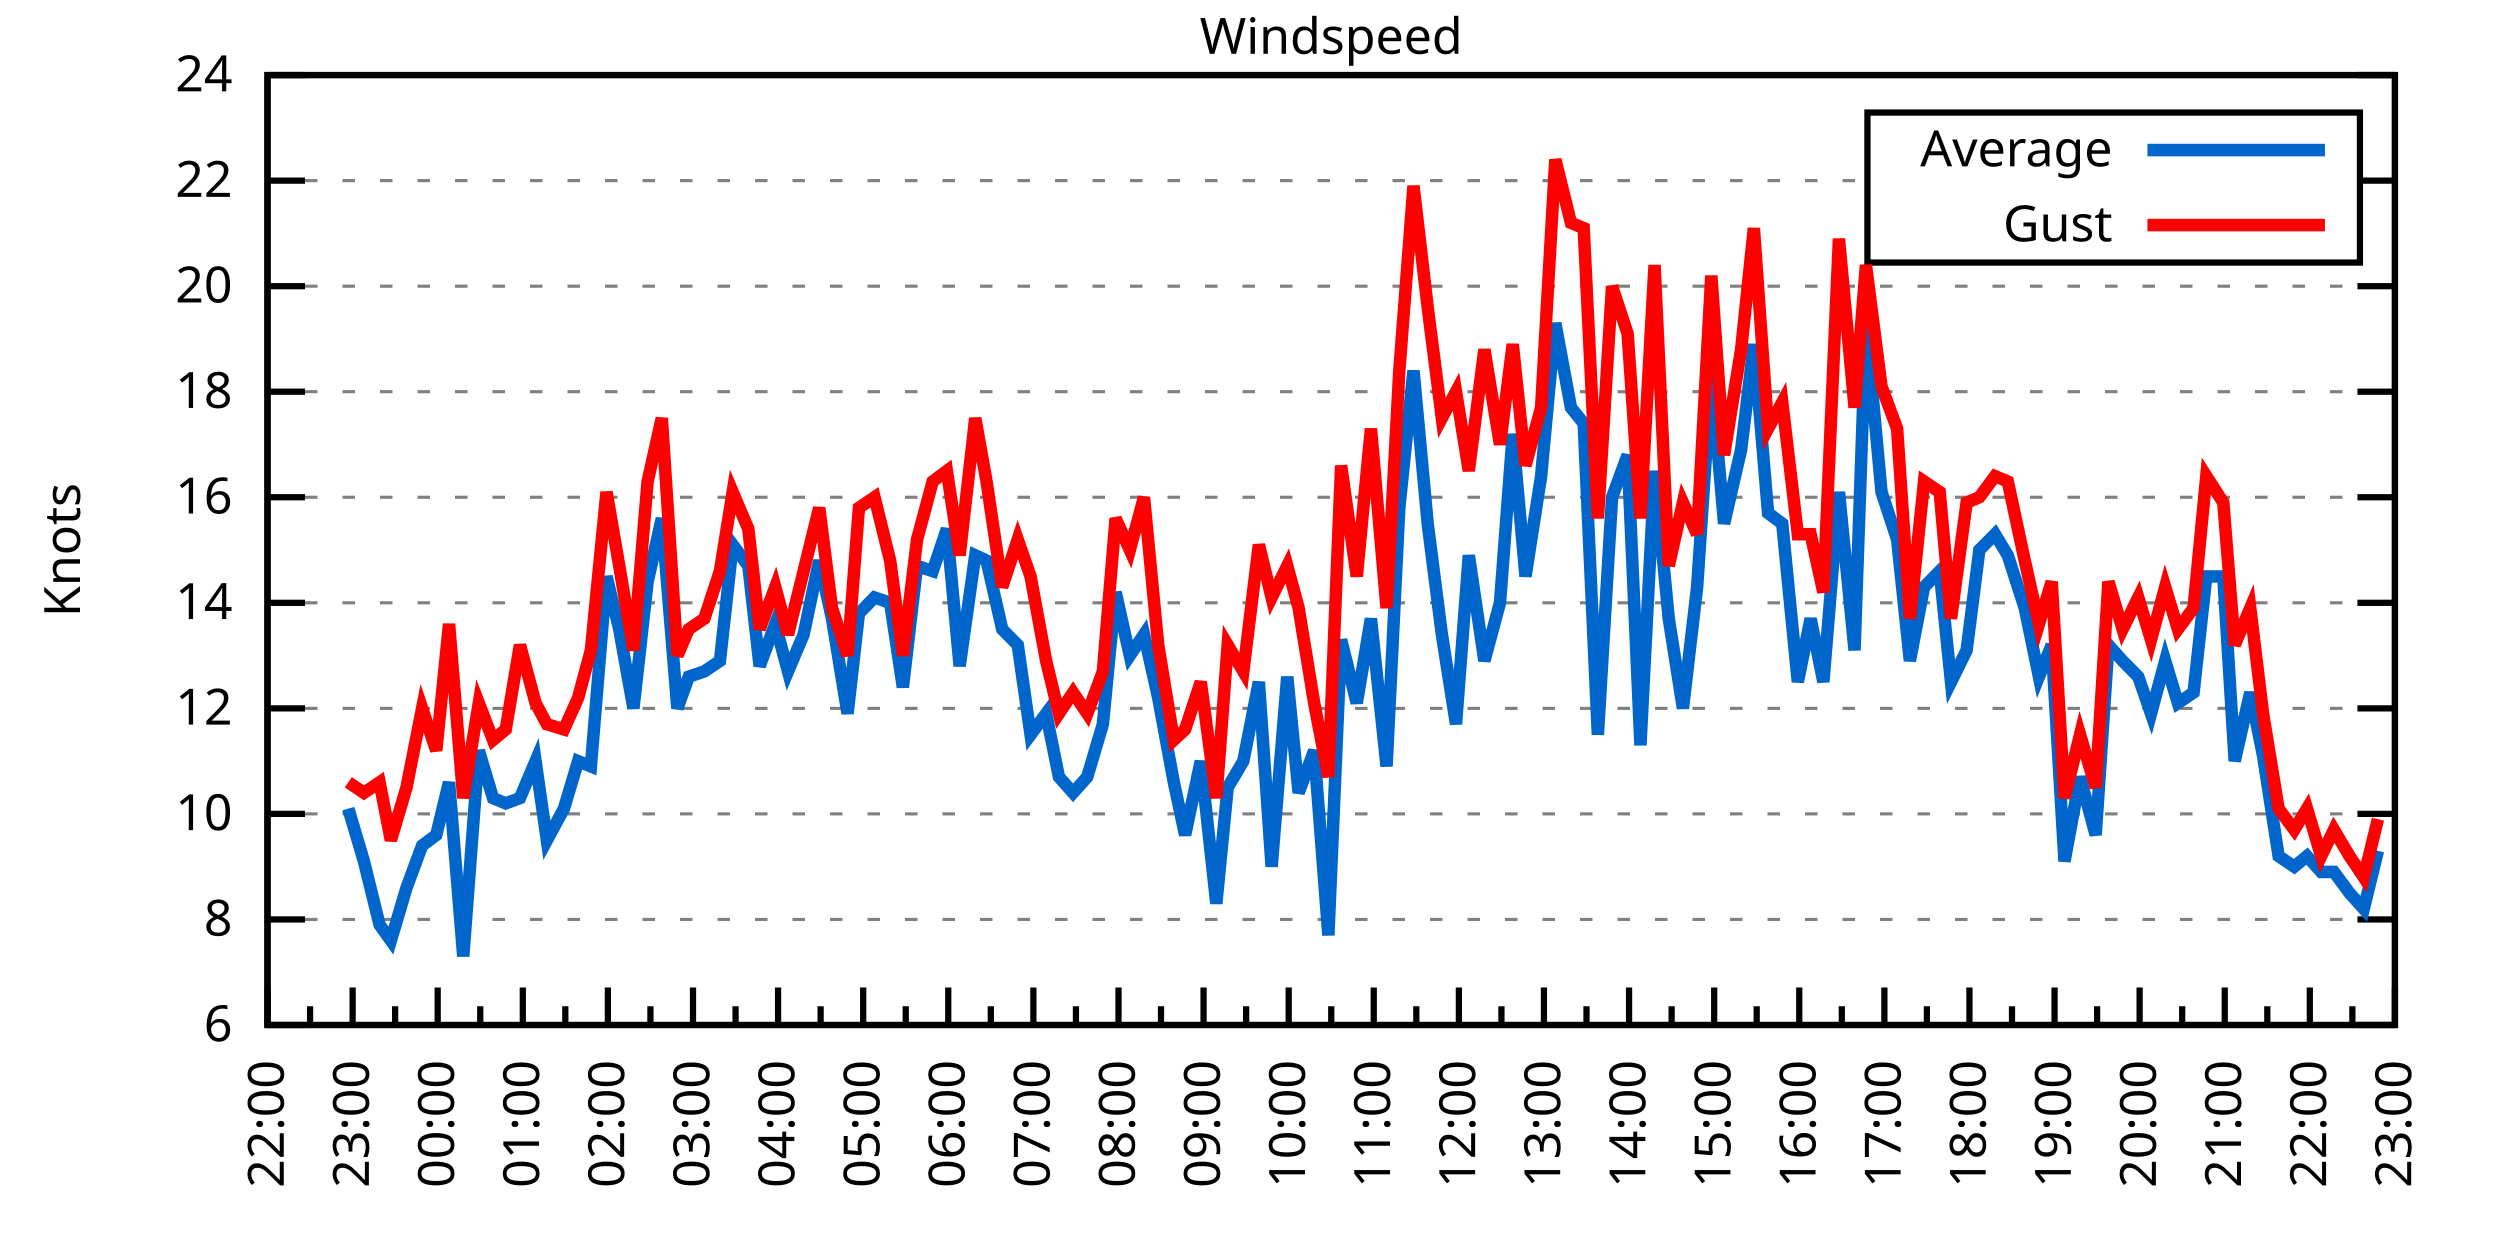
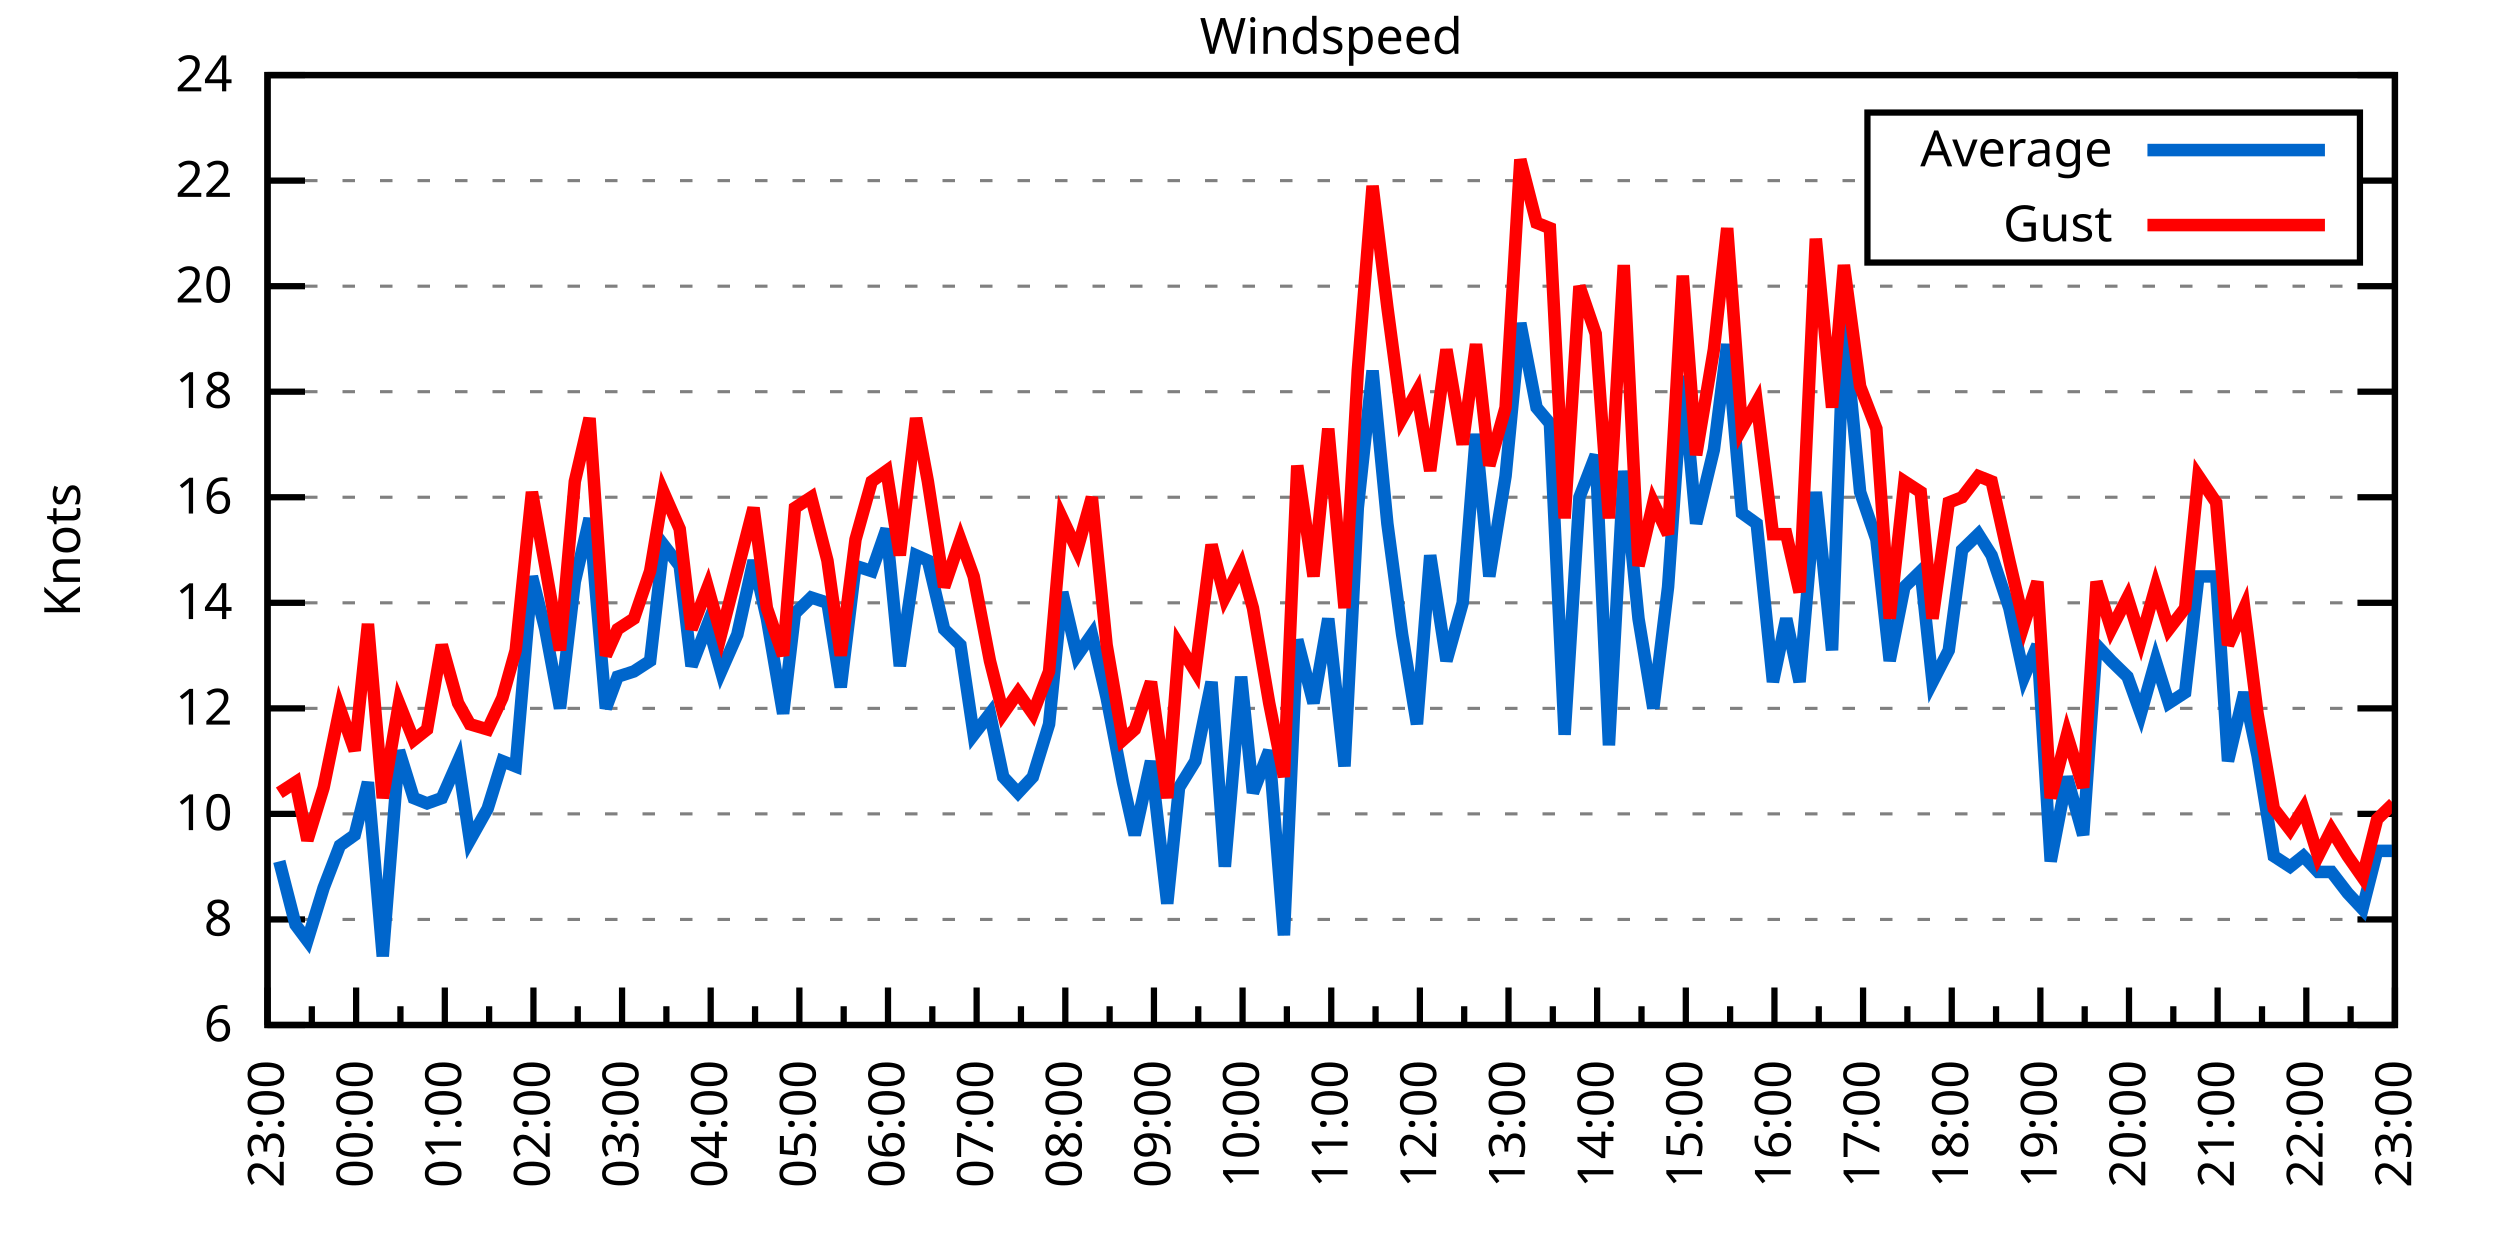
<svg xmlns="http://www.w3.org/2000/svg" xmlns:xlink="http://www.w3.org/1999/xlink" width="400" height="200" viewBox="0 0 400 200">
  <g id="gnuplot_canvas">
    <rect x="0" y="0" width="400" height="200" fill="none" />
    <defs>
      <circle id="gpDot" r="0.5" stroke-width="0.5" stroke="currentColor" />
      <path id="gpPt0" stroke-width="0.333" stroke="currentColor" d="M-1,0 h2 M0,-1 v2" />
      <path id="gpPt1" stroke-width="0.333" stroke="currentColor" d="M-1,-1 L1,1 M1,-1 L-1,1" />
      <path id="gpPt2" stroke-width="0.333" stroke="currentColor" d="M-1,0 L1,0 M0,-1 L0,1 M-1,-1 L1,1 M-1,1 L1,-1" />
      <rect id="gpPt3" stroke-width="0.333" stroke="currentColor" x="-1" y="-1" width="2" height="2" />
      <rect id="gpPt4" stroke-width="0.333" stroke="currentColor" fill="currentColor" x="-1" y="-1" width="2" height="2" />
      <circle id="gpPt5" stroke-width="0.333" stroke="currentColor" cx="0" cy="0" r="1" />
      <use xlink:href="#gpPt5" id="gpPt6" fill="currentColor" stroke="none" />
      <path id="gpPt7" stroke-width="0.333" stroke="currentColor" d="M0,-1.33 L-1.33,0.67 L1.33,0.67 z" />
      <use xlink:href="#gpPt7" id="gpPt8" fill="currentColor" stroke="none" />
      <use xlink:href="#gpPt7" id="gpPt9" stroke="currentColor" transform="rotate(180)" />
      <use xlink:href="#gpPt9" id="gpPt10" fill="currentColor" stroke="none" />
      <use xlink:href="#gpPt3" id="gpPt11" stroke="currentColor" transform="rotate(45)" />
      <use xlink:href="#gpPt11" id="gpPt12" fill="currentColor" stroke="none" />
      <path id="gpPt13" stroke-width="0.333" stroke="currentColor" d="M0,1.330 L1.265,0.411 L0.782,-1.067 L-0.782,-1.076 L-1.265,0.411 z" />
      <use xlink:href="#gpPt13" id="gpPt14" fill="currentColor" stroke="none" />
      <filter id="textbox" filterUnits="objectBoundingBox" x="0" y="0" height="1" width="1">
        <feFlood flood-color="white" flood-opacity="1" result="bgnd" />
        <feComposite in="SourceGraphic" in2="bgnd" operator="atop" />
      </filter>
      <filter id="greybox" filterUnits="objectBoundingBox" x="0" y="0" height="1" width="1">
        <feFlood flood-color="lightgrey" flood-opacity="1" result="grey" />
        <feComposite in="SourceGraphic" in2="grey" operator="atop" />
      </filter>
    </defs>
    <g fill="none" color="white" stroke="currentColor" stroke-width="1.00" stroke-linecap="butt" stroke-linejoin="miter">
</g>
    <g fill="none" color="black" stroke="currentColor" stroke-width="1.00" stroke-linecap="butt" stroke-linejoin="miter">
      <g stroke="none" shape-rendering="crispEdges">
        <polygon fill="rgb(255, 255, 255)" points="42.80,164.00 383.18,164.00 383.18,12.02 42.80,12.02 " />
      </g>
    </g>
    <g fill="none" color="black" stroke="currentColor" stroke-width="1.00" stroke-linecap="butt" stroke-linejoin="miter">
</g>
    <g fill="none" color="black" stroke="black" stroke-width="0.50" stroke-linecap="butt" stroke-linejoin="miter">
</g>
    <g fill="none" color="gray" stroke="currentColor" stroke-width="0.50" stroke-linecap="butt" stroke-linejoin="miter">
      <path stroke="gray" stroke-dasharray="2,4" class="gridline" d="M42.80,164.00 L383.19,164.00  " />
    </g>
    <g fill="none" color="gray" stroke="gray" stroke-width="1.00" stroke-linecap="butt" stroke-linejoin="miter">
</g>
    <g fill="none" color="black" stroke="currentColor" stroke-width="1.00" stroke-linecap="butt" stroke-linejoin="miter">
      <path stroke="black" d="M42.80,164.00 L48.80,164.00 M383.19,164.00 L377.19,164.00  " />
      <g transform="translate(37.20,166.60)" stroke="none" fill="black" font-family="Sans" font-size="8.00" text-anchor="end">
        <text>
          <tspan font-family="Sans"> 6</tspan>
        </text>
      </g>
    </g>
    <g fill="none" color="black" stroke="currentColor" stroke-width="1.00" stroke-linecap="butt" stroke-linejoin="miter">
</g>
    <g fill="none" color="black" stroke="black" stroke-width="0.50" stroke-linecap="butt" stroke-linejoin="miter">
</g>
    <g fill="none" color="gray" stroke="currentColor" stroke-width="0.50" stroke-linecap="butt" stroke-linejoin="miter">
      <path stroke="gray" stroke-dasharray="2,4" class="gridline" d="M42.80,147.11 L383.19,147.11  " />
    </g>
    <g fill="none" color="gray" stroke="gray" stroke-width="1.00" stroke-linecap="butt" stroke-linejoin="miter">
</g>
    <g fill="none" color="black" stroke="currentColor" stroke-width="1.00" stroke-linecap="butt" stroke-linejoin="miter">
      <path stroke="black" d="M42.80,147.11 L48.80,147.11 M383.19,147.11 L377.19,147.11  " />
      <g transform="translate(37.20,149.71)" stroke="none" fill="black" font-family="Sans" font-size="8.00" text-anchor="end">
        <text>
          <tspan font-family="Sans"> 8</tspan>
        </text>
      </g>
    </g>
    <g fill="none" color="black" stroke="currentColor" stroke-width="1.00" stroke-linecap="butt" stroke-linejoin="miter">
</g>
    <g fill="none" color="black" stroke="black" stroke-width="0.50" stroke-linecap="butt" stroke-linejoin="miter">
</g>
    <g fill="none" color="gray" stroke="currentColor" stroke-width="0.50" stroke-linecap="butt" stroke-linejoin="miter">
      <path stroke="gray" stroke-dasharray="2,4" class="gridline" d="M42.80,130.22 L383.19,130.22  " />
    </g>
    <g fill="none" color="gray" stroke="gray" stroke-width="1.00" stroke-linecap="butt" stroke-linejoin="miter">
</g>
    <g fill="none" color="black" stroke="currentColor" stroke-width="1.00" stroke-linecap="butt" stroke-linejoin="miter">
      <path stroke="black" d="M42.80,130.22 L48.80,130.22 M383.19,130.22 L377.19,130.22  " />
      <g transform="translate(37.20,132.82)" stroke="none" fill="black" font-family="Sans" font-size="8.00" text-anchor="end">
        <text>
          <tspan font-family="Sans"> 10</tspan>
        </text>
      </g>
    </g>
    <g fill="none" color="black" stroke="currentColor" stroke-width="1.00" stroke-linecap="butt" stroke-linejoin="miter">
</g>
    <g fill="none" color="black" stroke="black" stroke-width="0.50" stroke-linecap="butt" stroke-linejoin="miter">
</g>
    <g fill="none" color="gray" stroke="currentColor" stroke-width="0.50" stroke-linecap="butt" stroke-linejoin="miter">
      <path stroke="gray" stroke-dasharray="2,4" class="gridline" d="M42.80,113.34 L383.19,113.34  " />
    </g>
    <g fill="none" color="gray" stroke="gray" stroke-width="1.00" stroke-linecap="butt" stroke-linejoin="miter">
</g>
    <g fill="none" color="black" stroke="currentColor" stroke-width="1.00" stroke-linecap="butt" stroke-linejoin="miter">
      <path stroke="black" d="M42.80,113.34 L48.80,113.34 M383.19,113.34 L377.19,113.34  " />
      <g transform="translate(37.20,115.94)" stroke="none" fill="black" font-family="Sans" font-size="8.00" text-anchor="end">
        <text>
          <tspan font-family="Sans"> 12</tspan>
        </text>
      </g>
    </g>
    <g fill="none" color="black" stroke="currentColor" stroke-width="1.00" stroke-linecap="butt" stroke-linejoin="miter">
</g>
    <g fill="none" color="black" stroke="black" stroke-width="0.50" stroke-linecap="butt" stroke-linejoin="miter">
</g>
    <g fill="none" color="gray" stroke="currentColor" stroke-width="0.50" stroke-linecap="butt" stroke-linejoin="miter">
      <path stroke="gray" stroke-dasharray="2,4" class="gridline" d="M42.80,96.45 L383.19,96.45  " />
    </g>
    <g fill="none" color="gray" stroke="gray" stroke-width="1.00" stroke-linecap="butt" stroke-linejoin="miter">
</g>
    <g fill="none" color="black" stroke="currentColor" stroke-width="1.00" stroke-linecap="butt" stroke-linejoin="miter">
      <path stroke="black" d="M42.80,96.45 L48.80,96.45 M383.19,96.45 L377.19,96.45  " />
      <g transform="translate(37.20,99.05)" stroke="none" fill="black" font-family="Sans" font-size="8.00" text-anchor="end">
        <text>
          <tspan font-family="Sans"> 14</tspan>
        </text>
      </g>
    </g>
    <g fill="none" color="black" stroke="currentColor" stroke-width="1.00" stroke-linecap="butt" stroke-linejoin="miter">
</g>
    <g fill="none" color="black" stroke="black" stroke-width="0.50" stroke-linecap="butt" stroke-linejoin="miter">
</g>
    <g fill="none" color="gray" stroke="currentColor" stroke-width="0.50" stroke-linecap="butt" stroke-linejoin="miter">
      <path stroke="gray" stroke-dasharray="2,4" class="gridline" d="M42.80,79.56 L383.19,79.56  " />
    </g>
    <g fill="none" color="gray" stroke="gray" stroke-width="1.00" stroke-linecap="butt" stroke-linejoin="miter">
</g>
    <g fill="none" color="black" stroke="currentColor" stroke-width="1.00" stroke-linecap="butt" stroke-linejoin="miter">
      <path stroke="black" d="M42.80,79.56 L48.80,79.56 M383.19,79.56 L377.19,79.56  " />
      <g transform="translate(37.20,82.16)" stroke="none" fill="black" font-family="Sans" font-size="8.00" text-anchor="end">
        <text>
          <tspan font-family="Sans"> 16</tspan>
        </text>
      </g>
    </g>
    <g fill="none" color="black" stroke="currentColor" stroke-width="1.00" stroke-linecap="butt" stroke-linejoin="miter">
</g>
    <g fill="none" color="black" stroke="black" stroke-width="0.50" stroke-linecap="butt" stroke-linejoin="miter">
</g>
    <g fill="none" color="gray" stroke="currentColor" stroke-width="0.50" stroke-linecap="butt" stroke-linejoin="miter">
      <path stroke="gray" stroke-dasharray="2,4" class="gridline" d="M42.80,62.67 L383.19,62.67  " />
    </g>
    <g fill="none" color="gray" stroke="gray" stroke-width="1.00" stroke-linecap="butt" stroke-linejoin="miter">
</g>
    <g fill="none" color="black" stroke="currentColor" stroke-width="1.00" stroke-linecap="butt" stroke-linejoin="miter">
      <path stroke="black" d="M42.80,62.67 L48.80,62.67 M383.19,62.67 L377.19,62.67  " />
      <g transform="translate(37.20,65.27)" stroke="none" fill="black" font-family="Sans" font-size="8.00" text-anchor="end">
        <text>
          <tspan font-family="Sans"> 18</tspan>
        </text>
      </g>
    </g>
    <g fill="none" color="black" stroke="currentColor" stroke-width="1.00" stroke-linecap="butt" stroke-linejoin="miter">
</g>
    <g fill="none" color="black" stroke="black" stroke-width="0.50" stroke-linecap="butt" stroke-linejoin="miter">
</g>
    <g fill="none" color="gray" stroke="currentColor" stroke-width="0.50" stroke-linecap="butt" stroke-linejoin="miter">
      <path stroke="gray" stroke-dasharray="2,4" class="gridline" d="M42.80,45.79 L383.19,45.79  " />
    </g>
    <g fill="none" color="gray" stroke="gray" stroke-width="1.00" stroke-linecap="butt" stroke-linejoin="miter">
</g>
    <g fill="none" color="black" stroke="currentColor" stroke-width="1.00" stroke-linecap="butt" stroke-linejoin="miter">
      <path stroke="black" d="M42.80,45.79 L48.80,45.79 M383.19,45.79 L377.19,45.79  " />
      <g transform="translate(37.20,48.39)" stroke="none" fill="black" font-family="Sans" font-size="8.00" text-anchor="end">
        <text>
          <tspan font-family="Sans"> 20</tspan>
        </text>
      </g>
    </g>
    <g fill="none" color="black" stroke="currentColor" stroke-width="1.00" stroke-linecap="butt" stroke-linejoin="miter">
</g>
    <g fill="none" color="black" stroke="black" stroke-width="0.50" stroke-linecap="butt" stroke-linejoin="miter">
</g>
    <g fill="none" color="gray" stroke="currentColor" stroke-width="0.50" stroke-linecap="butt" stroke-linejoin="miter">
      <path stroke="gray" stroke-dasharray="2,4" class="gridline" d="M42.80,28.90 L298.79,28.90 M377.59,28.90 L383.19,28.90  " />
    </g>
    <g fill="none" color="gray" stroke="gray" stroke-width="1.00" stroke-linecap="butt" stroke-linejoin="miter">
</g>
    <g fill="none" color="black" stroke="currentColor" stroke-width="1.00" stroke-linecap="butt" stroke-linejoin="miter">
      <path stroke="black" d="M42.80,28.90 L48.80,28.90 M383.19,28.90 L377.19,28.90  " />
      <g transform="translate(37.20,31.50)" stroke="none" fill="black" font-family="Sans" font-size="8.00" text-anchor="end">
        <text>
          <tspan font-family="Sans"> 22</tspan>
        </text>
      </g>
    </g>
    <g fill="none" color="black" stroke="currentColor" stroke-width="1.00" stroke-linecap="butt" stroke-linejoin="miter">
</g>
    <g fill="none" color="black" stroke="black" stroke-width="0.50" stroke-linecap="butt" stroke-linejoin="miter">
</g>
    <g fill="none" color="gray" stroke="currentColor" stroke-width="0.50" stroke-linecap="butt" stroke-linejoin="miter">
      <path stroke="gray" stroke-dasharray="2,4" class="gridline" d="M42.80,12.01 L383.19,12.01  " />
    </g>
    <g fill="none" color="gray" stroke="gray" stroke-width="1.00" stroke-linecap="butt" stroke-linejoin="miter">
</g>
    <g fill="none" color="black" stroke="currentColor" stroke-width="1.00" stroke-linecap="butt" stroke-linejoin="miter">
      <path stroke="black" d="M42.80,12.01 L48.80,12.01 M383.19,12.01 L377.19,12.01  " />
      <g transform="translate(37.20,14.61)" stroke="none" fill="black" font-family="Sans" font-size="8.00" text-anchor="end">
        <text>
          <tspan font-family="Sans"> 24</tspan>
        </text>
      </g>
    </g>
    <g fill="none" color="black" stroke="currentColor" stroke-width="1.00" stroke-linecap="butt" stroke-linejoin="miter">
      <path stroke="black" d="M42.80,164.00 L42.80,158.00  " />
      <g transform="translate(45.40,169.60) rotate(270)" stroke="none" fill="black" font-family="Sans" font-size="8.00" text-anchor="end">
        <text>
+           <tspan font-family="Sans">23:00</tspan>
+         </text>
+       </g>
+     </g>
+     <g fill="none" color="black" stroke="currentColor" stroke-width="1.00" stroke-linecap="butt" stroke-linejoin="miter">
+       <path stroke="black" d="M49.89,164.00 L49.89,161.00 M56.98,164.00 L56.98,158.00  " />
+       <g transform="translate(59.58,169.60) rotate(270)" stroke="none" fill="black" font-family="Sans" font-size="8.00" text-anchor="end">
+         <text>
+           <tspan font-family="Sans">00:00</tspan>
+         </text>
+       </g>
+     </g>
+     <g fill="none" color="black" stroke="currentColor" stroke-width="1.00" stroke-linecap="butt" stroke-linejoin="miter">
+       <path stroke="black" d="M64.07,164.00 L64.07,161.00 M71.17,164.00 L71.17,158.00  " />
+       <g transform="translate(73.77,169.60) rotate(270)" stroke="none" fill="black" font-family="Sans" font-size="8.00" text-anchor="end">
+         <text>
+           <tspan font-family="Sans">01:00</tspan>
+         </text>
+       </g>
+     </g>
+     <g fill="none" color="black" stroke="currentColor" stroke-width="1.00" stroke-linecap="butt" stroke-linejoin="miter">
+       <path stroke="black" d="M78.26,164.00 L78.26,161.00 M85.35,164.00 L85.35,158.00  " />
+       <g transform="translate(87.95,169.60) rotate(270)" stroke="none" fill="black" font-family="Sans" font-size="8.00" text-anchor="end">
+         <text>
+           <tspan font-family="Sans">02:00</tspan>
+         </text>
+       </g>
+     </g>
+     <g fill="none" color="black" stroke="currentColor" stroke-width="1.00" stroke-linecap="butt" stroke-linejoin="miter">
+       <path stroke="black" d="M92.44,164.00 L92.44,161.00 M99.53,164.00 L99.53,158.00  " />
+       <g transform="translate(102.13,169.60) rotate(270)" stroke="none" fill="black" font-family="Sans" font-size="8.00" text-anchor="end">
+         <text>
+           <tspan font-family="Sans">03:00</tspan>
+         </text>
+       </g>
+     </g>
+     <g fill="none" color="black" stroke="currentColor" stroke-width="1.00" stroke-linecap="butt" stroke-linejoin="miter">
+       <path stroke="black" d="M106.62,164.00 L106.62,161.00 M113.71,164.00 L113.71,158.00  " />
+       <g transform="translate(116.31,169.60) rotate(270)" stroke="none" fill="black" font-family="Sans" font-size="8.00" text-anchor="end">
+         <text>
+           <tspan font-family="Sans">04:00</tspan>
+         </text>
+       </g>
+     </g>
+     <g fill="none" color="black" stroke="currentColor" stroke-width="1.00" stroke-linecap="butt" stroke-linejoin="miter">
+       <path stroke="black" d="M120.81,164.00 L120.81,161.00 M127.90,164.00 L127.90,158.00  " />
+       <g transform="translate(130.50,169.60) rotate(270)" stroke="none" fill="black" font-family="Sans" font-size="8.00" text-anchor="end">
+         <text>
+           <tspan font-family="Sans">05:00</tspan>
+         </text>
+       </g>
+     </g>
+     <g fill="none" color="black" stroke="currentColor" stroke-width="1.00" stroke-linecap="butt" stroke-linejoin="miter">
+       <path stroke="black" d="M134.99,164.00 L134.99,161.00 M142.08,164.00 L142.08,158.00  " />
+       <g transform="translate(144.68,169.60) rotate(270)" stroke="none" fill="black" font-family="Sans" font-size="8.00" text-anchor="end">
+         <text>
+           <tspan font-family="Sans">06:00</tspan>
+         </text>
+       </g>
+     </g>
+     <g fill="none" color="black" stroke="currentColor" stroke-width="1.00" stroke-linecap="butt" stroke-linejoin="miter">
+       <path stroke="black" d="M149.17,164.00 L149.17,161.00 M156.26,164.00 L156.26,158.00  " />
+       <g transform="translate(158.86,169.60) rotate(270)" stroke="none" fill="black" font-family="Sans" font-size="8.00" text-anchor="end">
+         <text>
+           <tspan font-family="Sans">07:00</tspan>
+         </text>
+       </g>
+     </g>
+     <g fill="none" color="black" stroke="currentColor" stroke-width="1.00" stroke-linecap="butt" stroke-linejoin="miter">
+       <path stroke="black" d="M163.35,164.00 L163.35,161.00 M170.45,164.00 L170.45,158.00  " />
+       <g transform="translate(173.05,169.60) rotate(270)" stroke="none" fill="black" font-family="Sans" font-size="8.00" text-anchor="end">
+         <text>
+           <tspan font-family="Sans">08:00</tspan>
+         </text>
+       </g>
+     </g>
+     <g fill="none" color="black" stroke="currentColor" stroke-width="1.00" stroke-linecap="butt" stroke-linejoin="miter">
+       <path stroke="black" d="M177.54,164.00 L177.54,161.00 M184.63,164.00 L184.63,158.00  " />
+       <g transform="translate(187.23,169.60) rotate(270)" stroke="none" fill="black" font-family="Sans" font-size="8.00" text-anchor="end">
+         <text>
+           <tspan font-family="Sans">09:00</tspan>
+         </text>
+       </g>
+     </g>
+     <g fill="none" color="black" stroke="currentColor" stroke-width="1.00" stroke-linecap="butt" stroke-linejoin="miter">
+       <path stroke="black" d="M191.72,164.00 L191.72,161.00 M198.81,164.00 L198.81,158.00  " />
+       <g transform="translate(201.41,169.60) rotate(270)" stroke="none" fill="black" font-family="Sans" font-size="8.00" text-anchor="end">
+         <text>
+           <tspan font-family="Sans">10:00</tspan>
+         </text>
+       </g>
+     </g>
+     <g fill="none" color="black" stroke="currentColor" stroke-width="1.00" stroke-linecap="butt" stroke-linejoin="miter">
+       <path stroke="black" d="M205.90,164.00 L205.90,161.00 M213.00,164.00 L213.00,158.00  " />
+       <g transform="translate(215.60,169.60) rotate(270)" stroke="none" fill="black" font-family="Sans" font-size="8.00" text-anchor="end">
+         <text>
+           <tspan font-family="Sans">11:00</tspan>
+         </text>
+       </g>
+     </g>
+     <g fill="none" color="black" stroke="currentColor" stroke-width="1.00" stroke-linecap="butt" stroke-linejoin="miter">
+       <path stroke="black" d="M220.09,164.00 L220.09,161.00 M227.18,164.00 L227.18,158.00  " />
+       <g transform="translate(229.78,169.60) rotate(270)" stroke="none" fill="black" font-family="Sans" font-size="8.00" text-anchor="end">
+         <text>
+           <tspan font-family="Sans">12:00</tspan>
+         </text>
+       </g>
+     </g>
+     <g fill="none" color="black" stroke="currentColor" stroke-width="1.00" stroke-linecap="butt" stroke-linejoin="miter">
+       <path stroke="black" d="M234.27,164.00 L234.27,161.00 M241.36,164.00 L241.36,158.00  " />
+       <g transform="translate(243.96,169.60) rotate(270)" stroke="none" fill="black" font-family="Sans" font-size="8.00" text-anchor="end">
+         <text>
+           <tspan font-family="Sans">13:00</tspan>
+         </text>
+       </g>
+     </g>
+     <g fill="none" color="black" stroke="currentColor" stroke-width="1.00" stroke-linecap="butt" stroke-linejoin="miter">
+       <path stroke="black" d="M248.45,164.00 L248.45,161.00 M255.54,164.00 L255.54,158.00  " />
+       <g transform="translate(258.14,169.60) rotate(270)" stroke="none" fill="black" font-family="Sans" font-size="8.00" text-anchor="end">
+         <text>
+           <tspan font-family="Sans">14:00</tspan>
+         </text>
+       </g>
+     </g>
+     <g fill="none" color="black" stroke="currentColor" stroke-width="1.00" stroke-linecap="butt" stroke-linejoin="miter">
+       <path stroke="black" d="M262.64,164.00 L262.64,161.00 M269.73,164.00 L269.73,158.00  " />
+       <g transform="translate(272.33,169.60) rotate(270)" stroke="none" fill="black" font-family="Sans" font-size="8.00" text-anchor="end">
+         <text>
+           <tspan font-family="Sans">15:00</tspan>
+         </text>
+       </g>
+     </g>
+     <g fill="none" color="black" stroke="currentColor" stroke-width="1.00" stroke-linecap="butt" stroke-linejoin="miter">
+       <path stroke="black" d="M276.82,164.00 L276.82,161.00 M283.91,164.00 L283.91,158.00  " />
+       <g transform="translate(286.51,169.60) rotate(270)" stroke="none" fill="black" font-family="Sans" font-size="8.00" text-anchor="end">
+         <text>
+           <tspan font-family="Sans">16:00</tspan>
+         </text>
+       </g>
+     </g>
+     <g fill="none" color="black" stroke="currentColor" stroke-width="1.00" stroke-linecap="butt" stroke-linejoin="miter">
+       <path stroke="black" d="M291.00,164.00 L291.00,161.00 M298.09,164.00 L298.09,158.00  " />
+       <g transform="translate(300.69,169.60) rotate(270)" stroke="none" fill="black" font-family="Sans" font-size="8.00" text-anchor="end">
+         <text>
+           <tspan font-family="Sans">17:00</tspan>
+         </text>
+       </g>
+     </g>
+     <g fill="none" color="black" stroke="currentColor" stroke-width="1.00" stroke-linecap="butt" stroke-linejoin="miter">
+       <path stroke="black" d="M305.18,164.00 L305.18,161.00 M312.28,164.00 L312.28,158.00  " />
+       <g transform="translate(314.88,169.60) rotate(270)" stroke="none" fill="black" font-family="Sans" font-size="8.00" text-anchor="end">
+         <text>
+           <tspan font-family="Sans">18:00</tspan>
+         </text>
+       </g>
+     </g>
+     <g fill="none" color="black" stroke="currentColor" stroke-width="1.00" stroke-linecap="butt" stroke-linejoin="miter">
+       <path stroke="black" d="M319.37,164.00 L319.37,161.00 M326.46,164.00 L326.46,158.00  " />
+       <g transform="translate(329.06,169.60) rotate(270)" stroke="none" fill="black" font-family="Sans" font-size="8.00" text-anchor="end">
+         <text>
+           <tspan font-family="Sans">19:00</tspan>
+         </text>
+       </g>
+     </g>
+     <g fill="none" color="black" stroke="currentColor" stroke-width="1.00" stroke-linecap="butt" stroke-linejoin="miter">
+       <path stroke="black" d="M333.55,164.00 L333.55,161.00 M340.64,164.00 L340.64,158.00  " />
+       <g transform="translate(343.24,169.60) rotate(270)" stroke="none" fill="black" font-family="Sans" font-size="8.00" text-anchor="end">
+         <text>
+           <tspan font-family="Sans">20:00</tspan>
+         </text>
+       </g>
+     </g>
+     <g fill="none" color="black" stroke="currentColor" stroke-width="1.00" stroke-linecap="butt" stroke-linejoin="miter">
+       <path stroke="black" d="M347.73,164.00 L347.73,161.00 M354.82,164.00 L354.82,158.00  " />
+       <g transform="translate(357.42,169.60) rotate(270)" stroke="none" fill="black" font-family="Sans" font-size="8.00" text-anchor="end">
+         <text>
+           <tspan font-family="Sans">21:00</tspan>
+         </text>
+       </g>
+     </g>
+     <g fill="none" color="black" stroke="currentColor" stroke-width="1.00" stroke-linecap="butt" stroke-linejoin="miter">
+       <path stroke="black" d="M361.92,164.00 L361.92,161.00 M369.01,164.00 L369.01,158.00  " />
+       <g transform="translate(371.61,169.60) rotate(270)" stroke="none" fill="black" font-family="Sans" font-size="8.00" text-anchor="end">
+         <text>
          <tspan font-family="Sans">22:00</tspan>
        </text>
      </g>
    </g>
    <g fill="none" color="black" stroke="currentColor" stroke-width="1.00" stroke-linecap="butt" stroke-linejoin="miter">
-       <path stroke="black" d="M49.61,164.00 L49.61,161.00 M56.42,164.00 L56.42,158.00  " />
-       <g transform="translate(59.02,169.60) rotate(270)" stroke="none" fill="black" font-family="Sans" font-size="8.00" text-anchor="end">
-         <text>
-           <tspan font-family="Sans">23:00</tspan>
-         </text>
-       </g>
-     </g>
-     <g fill="none" color="black" stroke="currentColor" stroke-width="1.00" stroke-linecap="butt" stroke-linejoin="miter">
-       <path stroke="black" d="M63.22,164.00 L63.22,161.00 M70.03,164.00 L70.03,158.00  " />
-       <g transform="translate(72.63,169.60) rotate(270)" stroke="none" fill="black" font-family="Sans" font-size="8.00" text-anchor="end">
-         <text>
-           <tspan font-family="Sans">00:00</tspan>
-         </text>
-       </g>
-     </g>
-     <g fill="none" color="black" stroke="currentColor" stroke-width="1.00" stroke-linecap="butt" stroke-linejoin="miter">
-       <path stroke="black" d="M76.84,164.00 L76.84,161.00 M83.65,164.00 L83.65,158.00  " />
-       <g transform="translate(86.25,169.60) rotate(270)" stroke="none" fill="black" font-family="Sans" font-size="8.00" text-anchor="end">
-         <text>
-           <tspan font-family="Sans">01:00</tspan>
-         </text>
-       </g>
-     </g>
-     <g fill="none" color="black" stroke="currentColor" stroke-width="1.00" stroke-linecap="butt" stroke-linejoin="miter">
-       <path stroke="black" d="M90.45,164.00 L90.45,161.00 M97.26,164.00 L97.26,158.00  " />
-       <g transform="translate(99.86,169.60) rotate(270)" stroke="none" fill="black" font-family="Sans" font-size="8.00" text-anchor="end">
-         <text>
-           <tspan font-family="Sans">02:00</tspan>
-         </text>
-       </g>
-     </g>
-     <g fill="none" color="black" stroke="currentColor" stroke-width="1.00" stroke-linecap="butt" stroke-linejoin="miter">
-       <path stroke="black" d="M104.07,164.00 L104.07,161.00 M110.88,164.00 L110.88,158.00  " />
-       <g transform="translate(113.48,169.60) rotate(270)" stroke="none" fill="black" font-family="Sans" font-size="8.00" text-anchor="end">
-         <text>
-           <tspan font-family="Sans">03:00</tspan>
-         </text>
-       </g>
-     </g>
-     <g fill="none" color="black" stroke="currentColor" stroke-width="1.00" stroke-linecap="butt" stroke-linejoin="miter">
-       <path stroke="black" d="M117.69,164.00 L117.69,161.00 M124.49,164.00 L124.49,158.00  " />
-       <g transform="translate(127.09,169.60) rotate(270)" stroke="none" fill="black" font-family="Sans" font-size="8.00" text-anchor="end">
-         <text>
-           <tspan font-family="Sans">04:00</tspan>
-         </text>
-       </g>
-     </g>
-     <g fill="none" color="black" stroke="currentColor" stroke-width="1.00" stroke-linecap="butt" stroke-linejoin="miter">
-       <path stroke="black" d="M131.30,164.00 L131.30,161.00 M138.11,164.00 L138.11,158.00  " />
-       <g transform="translate(140.71,169.60) rotate(270)" stroke="none" fill="black" font-family="Sans" font-size="8.00" text-anchor="end">
-         <text>
-           <tspan font-family="Sans">05:00</tspan>
-         </text>
-       </g>
-     </g>
-     <g fill="none" color="black" stroke="currentColor" stroke-width="1.00" stroke-linecap="butt" stroke-linejoin="miter">
-       <path stroke="black" d="M144.92,164.00 L144.92,161.00 M151.72,164.00 L151.72,158.00  " />
-       <g transform="translate(154.32,169.60) rotate(270)" stroke="none" fill="black" font-family="Sans" font-size="8.00" text-anchor="end">
-         <text>
-           <tspan font-family="Sans">06:00</tspan>
-         </text>
-       </g>
-     </g>
-     <g fill="none" color="black" stroke="currentColor" stroke-width="1.00" stroke-linecap="butt" stroke-linejoin="miter">
-       <path stroke="black" d="M158.53,164.00 L158.53,161.00 M165.34,164.00 L165.34,158.00  " />
-       <g transform="translate(167.94,169.60) rotate(270)" stroke="none" fill="black" font-family="Sans" font-size="8.00" text-anchor="end">
-         <text>
-           <tspan font-family="Sans">07:00</tspan>
-         </text>
-       </g>
-     </g>
-     <g fill="none" color="black" stroke="currentColor" stroke-width="1.00" stroke-linecap="butt" stroke-linejoin="miter">
-       <path stroke="black" d="M172.15,164.00 L172.15,161.00 M178.96,164.00 L178.96,158.00  " />
-       <g transform="translate(181.56,169.60) rotate(270)" stroke="none" fill="black" font-family="Sans" font-size="8.00" text-anchor="end">
-         <text>
-           <tspan font-family="Sans">08:00</tspan>
-         </text>
-       </g>
-     </g>
-     <g fill="none" color="black" stroke="currentColor" stroke-width="1.00" stroke-linecap="butt" stroke-linejoin="miter">
-       <path stroke="black" d="M185.76,164.00 L185.76,161.00 M192.57,164.00 L192.57,158.00  " />
-       <g transform="translate(195.17,169.60) rotate(270)" stroke="none" fill="black" font-family="Sans" font-size="8.00" text-anchor="end">
-         <text>
-           <tspan font-family="Sans">09:00</tspan>
-         </text>
-       </g>
-     </g>
-     <g fill="none" color="black" stroke="currentColor" stroke-width="1.00" stroke-linecap="butt" stroke-linejoin="miter">
-       <path stroke="black" d="M199.38,164.00 L199.38,161.00 M206.19,164.00 L206.19,158.00  " />
-       <g transform="translate(208.79,169.60) rotate(270)" stroke="none" fill="black" font-family="Sans" font-size="8.00" text-anchor="end">
-         <text>
-           <tspan font-family="Sans">10:00</tspan>
-         </text>
-       </g>
-     </g>
-     <g fill="none" color="black" stroke="currentColor" stroke-width="1.00" stroke-linecap="butt" stroke-linejoin="miter">
-       <path stroke="black" d="M213.00,164.00 L213.00,161.00 M219.80,164.00 L219.80,158.00  " />
-       <g transform="translate(222.40,169.60) rotate(270)" stroke="none" fill="black" font-family="Sans" font-size="8.00" text-anchor="end">
-         <text>
-           <tspan font-family="Sans">11:00</tspan>
-         </text>
-       </g>
-     </g>
-     <g fill="none" color="black" stroke="currentColor" stroke-width="1.00" stroke-linecap="butt" stroke-linejoin="miter">
-       <path stroke="black" d="M226.61,164.00 L226.61,161.00 M233.42,164.00 L233.42,158.00  " />
-       <g transform="translate(236.02,169.60) rotate(270)" stroke="none" fill="black" font-family="Sans" font-size="8.00" text-anchor="end">
-         <text>
-           <tspan font-family="Sans">12:00</tspan>
-         </text>
-       </g>
-     </g>
-     <g fill="none" color="black" stroke="currentColor" stroke-width="1.00" stroke-linecap="butt" stroke-linejoin="miter">
-       <path stroke="black" d="M240.23,164.00 L240.23,161.00 M247.03,164.00 L247.03,158.00  " />
-       <g transform="translate(249.63,169.60) rotate(270)" stroke="none" fill="black" font-family="Sans" font-size="8.00" text-anchor="end">
-         <text>
-           <tspan font-family="Sans">13:00</tspan>
-         </text>
-       </g>
-     </g>
-     <g fill="none" color="black" stroke="currentColor" stroke-width="1.00" stroke-linecap="butt" stroke-linejoin="miter">
-       <path stroke="black" d="M253.84,164.00 L253.84,161.00 M260.65,164.00 L260.65,158.00  " />
-       <g transform="translate(263.25,169.60) rotate(270)" stroke="none" fill="black" font-family="Sans" font-size="8.00" text-anchor="end">
-         <text>
-           <tspan font-family="Sans">14:00</tspan>
-         </text>
-       </g>
-     </g>
-     <g fill="none" color="black" stroke="currentColor" stroke-width="1.00" stroke-linecap="butt" stroke-linejoin="miter">
-       <path stroke="black" d="M267.46,164.00 L267.46,161.00 M274.27,164.00 L274.27,158.00  " />
-       <g transform="translate(276.87,169.60) rotate(270)" stroke="none" fill="black" font-family="Sans" font-size="8.00" text-anchor="end">
-         <text>
-           <tspan font-family="Sans">15:00</tspan>
-         </text>
-       </g>
-     </g>
-     <g fill="none" color="black" stroke="currentColor" stroke-width="1.00" stroke-linecap="butt" stroke-linejoin="miter">
-       <path stroke="black" d="M281.07,164.00 L281.07,161.00 M287.88,164.00 L287.88,158.00  " />
-       <g transform="translate(290.48,169.60) rotate(270)" stroke="none" fill="black" font-family="Sans" font-size="8.00" text-anchor="end">
-         <text>
-           <tspan font-family="Sans">16:00</tspan>
-         </text>
-       </g>
-     </g>
-     <g fill="none" color="black" stroke="currentColor" stroke-width="1.00" stroke-linecap="butt" stroke-linejoin="miter">
-       <path stroke="black" d="M294.69,164.00 L294.69,161.00 M301.50,164.00 L301.50,158.00  " />
-       <g transform="translate(304.10,169.60) rotate(270)" stroke="none" fill="black" font-family="Sans" font-size="8.00" text-anchor="end">
-         <text>
-           <tspan font-family="Sans">17:00</tspan>
-         </text>
-       </g>
-     </g>
-     <g fill="none" color="black" stroke="currentColor" stroke-width="1.00" stroke-linecap="butt" stroke-linejoin="miter">
-       <path stroke="black" d="M308.30,164.00 L308.30,161.00 M315.11,164.00 L315.11,158.00  " />
-       <g transform="translate(317.71,169.60) rotate(270)" stroke="none" fill="black" font-family="Sans" font-size="8.00" text-anchor="end">
-         <text>
-           <tspan font-family="Sans">18:00</tspan>
-         </text>
-       </g>
-     </g>
-     <g fill="none" color="black" stroke="currentColor" stroke-width="1.00" stroke-linecap="butt" stroke-linejoin="miter">
-       <path stroke="black" d="M321.92,164.00 L321.92,161.00 M328.73,164.00 L328.73,158.00  " />
-       <g transform="translate(331.33,169.60) rotate(270)" stroke="none" fill="black" font-family="Sans" font-size="8.00" text-anchor="end">
-         <text>
-           <tspan font-family="Sans">19:00</tspan>
-         </text>
-       </g>
-     </g>
-     <g fill="none" color="black" stroke="currentColor" stroke-width="1.00" stroke-linecap="butt" stroke-linejoin="miter">
-       <path stroke="black" d="M335.54,164.00 L335.54,161.00 M342.34,164.00 L342.34,158.00  " />
-       <g transform="translate(344.94,169.60) rotate(270)" stroke="none" fill="black" font-family="Sans" font-size="8.00" text-anchor="end">
-         <text>
-           <tspan font-family="Sans">20:00</tspan>
-         </text>
-       </g>
-     </g>
-     <g fill="none" color="black" stroke="currentColor" stroke-width="1.00" stroke-linecap="butt" stroke-linejoin="miter">
-       <path stroke="black" d="M349.15,164.00 L349.15,161.00 M355.96,164.00 L355.96,158.00  " />
-       <g transform="translate(358.56,169.60) rotate(270)" stroke="none" fill="black" font-family="Sans" font-size="8.00" text-anchor="end">
-         <text>
-           <tspan font-family="Sans">21:00</tspan>
-         </text>
-       </g>
-     </g>
-     <g fill="none" color="black" stroke="currentColor" stroke-width="1.00" stroke-linecap="butt" stroke-linejoin="miter">
-       <path stroke="black" d="M362.77,164.00 L362.77,161.00 M369.57,164.00 L369.57,158.00  " />
-       <g transform="translate(372.17,169.60) rotate(270)" stroke="none" fill="black" font-family="Sans" font-size="8.00" text-anchor="end">
-         <text>
-           <tspan font-family="Sans">22:00</tspan>
-         </text>
-       </g>
-     </g>
-     <g fill="none" color="black" stroke="currentColor" stroke-width="1.00" stroke-linecap="butt" stroke-linejoin="miter">
-       <path stroke="black" d="M376.38,164.00 L376.38,161.00 M383.19,164.00 L383.19,158.00  " />
+       <path stroke="black" d="M376.10,164.00 L376.10,161.00 M383.19,164.00 L383.19,158.00  " />
      <g transform="translate(385.79,169.60) rotate(270)" stroke="none" fill="black" font-family="Sans" font-size="8.00" text-anchor="end">
        <text>
          <tspan font-family="Sans">23:00</tspan>
        </text>
      </g>
    </g>
    <g fill="none" color="black" stroke="currentColor" stroke-width="1.00" stroke-linecap="butt" stroke-linejoin="miter">
</g>
    <g fill="none" color="black" stroke="currentColor" stroke-width="1.00" stroke-linecap="butt" stroke-linejoin="miter">
      <path stroke="black" d="M42.80,12.01 L42.80,164.00 L383.19,164.00 L383.19,12.01 L42.80,12.01 Z  " />
    </g>
    <g fill="none" color="black" stroke="currentColor" stroke-width="1.00" stroke-linecap="butt" stroke-linejoin="miter">
      <g transform="translate(12.80,88.01) rotate(270)" stroke="none" fill="black" font-family="Sans" font-size="8.00" text-anchor="middle">
        <text>
          <tspan font-family="Sans">Knots</tspan>
        </text>
      </g>
    </g>
    <g fill="none" color="black" stroke="currentColor" stroke-width="1.00" stroke-linecap="butt" stroke-linejoin="miter">
</g>
    <g fill="none" color="black" stroke="currentColor" stroke-width="1.00" stroke-linecap="butt" stroke-linejoin="miter">
      <path stroke="black" d="M298.79,42.01 L298.79,18.01 L377.59,18.01 L377.59,42.01 L298.79,42.01 Z  " />
    </g>
    <g id="Windspeed_plot_1">
      <g fill="none" color="white" stroke="black" stroke-width="2.00" stroke-linecap="butt" stroke-linejoin="miter">
</g>
      <g fill="none" color="black" stroke="currentColor" stroke-width="2.00" stroke-linecap="butt" stroke-linejoin="miter">
        <g transform="translate(337.99,26.61)" stroke="none" fill="black" font-family="Sans" font-size="8.00" text-anchor="end">
          <text>
            <tspan font-family="Sans">Average</tspan>
          </text>
        </g>
      </g>
      <g fill="none" color="black" stroke="currentColor" stroke-width="2.00" stroke-linecap="butt" stroke-linejoin="miter">
-         <path stroke="rgb(  0, 102, 204)" d="M343.59,24.01 L371.99,24.01 M55.73,129.38 L58.23,137.82 L60.73,147.96 L62.54,150.49 L65.04,142.05 L67.54,135.29   L69.80,133.60 L71.85,125.16 L74.12,153.02 L76.61,120.09 L78.88,127.69 L80.92,128.54 L83.19,127.69 L85.69,121.78   L87.50,134.45 L90.23,129.38 L92.50,121.78 L94.54,122.62 L97.04,92.23 L99.08,100.67 L101.35,113.34 L103.62,93.07   L105.89,82.94 L108.38,113.34 L110.20,108.27 L112.69,107.43 L115.19,105.74 L117.23,87.16 L119.73,90.54 L121.54,106.58   L124.04,99.83 L126.08,107.43 L128.58,101.52 L131.07,89.69 L133.12,98.98 L135.61,114.18 L137.43,98.14 L139.92,95.60   L142.42,96.45 L144.46,109.96 L146.73,90.54 L149.23,91.38 L151.50,84.63 L153.54,106.58 L156.04,88.85 L157.85,89.69   L160.35,100.67 L162.84,103.20 L164.89,117.56 L167.38,114.18 L169.43,124.31 L171.69,126.85 L173.96,124.31 L176.46,115.87   L178.50,94.76 L180.77,104.89 L183.04,101.52 L185.31,111.65 L187.81,125.16 L189.62,133.60 L192.12,121.78 L194.61,144.58   L196.43,126.00 L198.93,121.78 L201.42,109.11 L203.46,138.67 L205.96,108.27 L207.78,126.85 L210.27,120.09 L212.54,149.65   L214.58,102.36 L217.08,112.49 L219.35,98.98 L221.85,122.62 L223.89,81.25 L226.16,59.30 L228.43,83.78 L230.70,101.52   L232.96,115.87 L235.01,88.85 L237.50,105.74 L240.00,96.45 L242.04,69.43 L244.08,92.23 L246.58,76.18 L248.85,51.70   L251.35,65.21 L253.39,67.74 L255.66,117.56 L257.93,79.56 L260.42,72.81 L262.47,119.25 L264.73,75.34 L267.00,98.98   L269.27,113.34 L271.54,93.92 L273.81,60.14 L275.85,83.78 L278.58,71.96 L280.62,55.07 L282.89,82.09 L285.16,83.78   L287.65,109.11 L289.70,98.98 L291.74,109.11 L294.23,78.72 L296.73,104.05 L298.55,51.70 L301.04,78.72 L303.54,86.32   L305.58,105.74 L307.85,93.92 L310.35,91.38 L312.16,109.11 L314.66,104.05 L316.70,88.00 L319.20,85.47 L321.24,88.85   L323.96,97.29 L326.23,108.27 L328.27,103.20 L330.32,137.82 L332.81,124.31 L335.31,133.60 L337.35,103.20 L339.62,105.74   L342.12,108.27 L344.16,114.18 L346.43,105.74 L348.47,112.49 L350.97,110.80 L353.01,92.23 L355.73,92.23 L357.55,121.78   L360.04,110.80 L362.09,120.94 L364.58,136.98 L367.08,138.67 L369.12,136.98 L371.39,139.51 L373.43,139.51 L375.93,142.89   L378.20,145.42 L380.47,136.14  " />
+         <path stroke="rgb(  0, 102, 204)" d="M343.59,24.01 L371.99,24.01 M44.69,137.82 L47.29,147.96 L49.18,150.49 L51.78,142.05 L54.38,135.29 L56.75,133.60   L58.87,125.16 L61.24,153.02 L63.84,120.09 L66.20,127.69 L68.33,128.54 L70.69,127.69 L73.29,121.78 L75.18,134.45   L78.02,129.38 L80.38,121.78 L82.51,122.62 L85.11,92.23 L87.24,100.67 L89.60,113.34 L91.97,93.07 L94.33,82.94   L96.93,113.34 L98.82,108.27 L101.42,107.43 L104.02,105.74 L106.15,87.16 L108.75,90.54 L110.64,106.58 L113.24,99.83   L115.37,107.43 L117.97,101.52 L120.57,89.69 L122.70,98.98 L125.30,114.18 L127.19,98.14 L129.79,95.60 L132.39,96.45   L134.52,109.96 L136.88,90.54 L139.48,91.38 L141.84,84.63 L143.97,106.58 L146.57,88.85 L148.46,89.69 L151.06,100.67   L153.66,103.20 L155.79,117.56 L158.39,114.18 L160.52,124.31 L162.88,126.85 L165.25,124.31 L167.85,115.87 L169.97,94.76   L172.34,104.89 L174.70,101.52 L177.06,111.65 L179.67,125.16 L181.56,133.60 L184.16,121.78 L186.76,144.58 L188.65,126.00   L191.25,121.78 L193.85,109.11 L195.98,138.67 L198.58,108.27 L200.47,126.85 L203.07,120.09 L205.43,149.65 L207.56,102.36   L210.16,112.49 L212.52,98.98 L215.12,122.62 L217.25,81.25 L219.61,59.30 L221.98,83.78 L224.34,101.52 L226.71,115.87   L228.83,88.85 L231.43,105.74 L234.03,96.45 L236.16,69.43 L238.29,92.23 L240.89,76.18 L243.25,51.70 L245.85,65.21   L247.98,67.74 L250.34,117.56 L252.71,79.56 L255.31,72.81 L257.43,119.25 L259.80,75.34 L262.16,98.98 L264.53,113.34   L266.89,93.92 L269.25,60.14 L271.38,83.78 L274.22,71.96 L276.35,55.07 L278.71,82.09 L281.07,83.78 L283.67,109.11   L285.80,98.98 L287.93,109.11 L290.53,78.72 L293.13,104.05 L295.02,51.70 L297.62,78.72 L300.22,86.32 L302.35,105.74   L304.71,93.92 L307.31,91.38 L309.20,109.11 L311.80,104.05 L313.93,88.00 L316.53,85.47 L318.66,88.85 L321.49,97.29   L323.86,108.27 L325.99,103.20 L328.11,137.82 L330.71,124.31 L333.31,133.60 L335.44,103.20 L337.80,105.74 L340.40,108.27   L342.53,114.18 L344.90,105.74 L347.02,112.49 L349.62,110.80 L351.75,92.23 L354.59,92.23 L356.48,121.78 L359.08,110.80   L361.21,120.94 L363.81,136.98 L366.41,138.67 L368.53,136.98 L370.90,139.51 L373.03,139.51 L375.63,142.89 L377.99,145.42   L380.35,136.14 L382.95,136.14  " />
      </g>
    </g>
    <g id="Windspeed_plot_2">
      <g fill="none" color="black" stroke="currentColor" stroke-width="2.00" stroke-linecap="butt" stroke-linejoin="miter">
        <g transform="translate(337.99,38.61)" stroke="none" fill="black" font-family="Sans" font-size="8.00" text-anchor="end">
          <text>
            <tspan font-family="Sans">Gust</tspan>
          </text>
        </g>
      </g>
      <g fill="none" color="black" stroke="currentColor" stroke-width="2.00" stroke-linecap="butt" stroke-linejoin="miter">
-         <path stroke="rgb(255,   0,   0)" d="M343.59,36.01 L371.99,36.01 M55.73,125.16 L58.23,126.85 L60.73,125.16 L62.54,134.45 L65.04,126.00 L67.54,113.34   L69.80,120.09 L71.85,99.83 L74.12,127.69 L76.61,112.49 L78.88,118.40 L80.92,116.71 L83.19,103.20 L85.69,112.49   L87.50,115.87 L90.23,116.71 L92.50,111.65 L94.54,104.05 L97.04,78.72 L99.08,90.54 L101.35,104.05 L103.62,77.03   L105.89,66.90 L108.38,104.89 L110.20,100.67 L112.69,98.98 L115.19,91.38 L117.23,78.72 L119.73,84.63 L121.54,100.67   L124.04,93.92 L126.08,101.52 L128.58,91.38 L131.07,81.25 L133.12,97.29 L135.61,104.89 L137.43,81.25 L139.92,79.56   L142.42,89.69 L144.46,104.89 L146.73,86.32 L149.23,77.03 L151.50,75.34 L153.54,88.85 L156.04,66.90 L157.85,77.03   L160.35,93.92 L162.84,86.32 L164.89,92.23 L167.38,105.74 L169.43,114.18 L171.69,110.80 L173.96,114.18 L176.46,107.43   L178.50,82.94 L180.77,88.00 L183.04,79.56 L185.31,103.20 L187.81,118.40 L189.62,116.71 L192.12,109.11 L194.61,127.69   L196.43,103.20 L198.93,107.43 L201.42,87.16 L203.46,95.60 L205.96,90.54 L207.78,97.29 L210.27,112.49 L212.54,124.31   L214.58,74.49 L217.08,92.23 L219.35,68.58 L221.85,97.29 L223.89,59.30 L226.16,29.74 L228.43,49.16 L230.70,66.90   L232.96,62.67 L235.01,75.34 L237.50,55.92 L240.00,71.12 L242.04,55.07 L244.08,74.49 L246.58,65.21 L248.85,25.52   L251.35,35.65 L253.39,36.50 L255.66,82.94 L257.93,45.79 L260.42,53.39 L262.47,82.94 L264.73,42.41 L267.00,90.54   L269.27,80.41 L271.54,85.47 L273.81,44.10 L275.85,72.81 L278.58,55.92 L280.62,36.50 L282.89,68.58 L285.16,64.36   L287.65,85.47 L289.70,85.47 L291.74,94.76 L294.23,38.19 L296.73,65.21 L298.55,42.41 L301.04,61.83 L303.54,68.58   L305.58,98.98 L307.85,77.03 L310.35,78.72 L312.16,98.98 L314.66,80.41 L316.70,79.56 L319.20,76.18 L321.24,77.03   L323.96,89.69 L326.23,99.83 L328.27,93.07 L330.32,127.69 L332.81,117.56 L335.31,126.00 L337.35,93.07 L339.62,100.67   L342.12,95.60 L344.16,102.36 L346.43,93.92 L348.47,100.67 L350.97,97.29 L353.01,76.18 L355.73,80.41 L357.55,103.20   L360.04,97.29 L362.09,114.18 L364.58,129.38 L367.08,132.76 L369.12,129.38 L371.39,136.98 L373.43,132.76 L375.93,136.98   L378.20,140.36 L380.47,131.07  " />
+         <path stroke="rgb(255,   0,   0)" d="M343.59,36.01 L371.99,36.01 M44.69,126.85 L47.29,125.16 L49.18,134.45 L51.78,126.00 L54.38,113.34 L56.75,120.09   L58.87,99.83 L61.24,127.69 L63.84,112.49 L66.20,118.40 L68.33,116.71 L70.69,103.20 L73.29,112.49 L75.18,115.87   L78.02,116.71 L80.38,111.65 L82.51,104.05 L85.11,78.72 L87.24,90.54 L89.60,104.05 L91.97,77.03 L94.33,66.90   L96.93,104.89 L98.82,100.67 L101.42,98.98 L104.02,91.38 L106.15,78.72 L108.75,84.63 L110.64,100.67 L113.24,93.92   L115.37,101.52 L117.97,91.38 L120.57,81.25 L122.70,97.29 L125.30,104.89 L127.19,81.25 L129.79,79.56 L132.39,89.69   L134.52,104.89 L136.88,86.32 L139.48,77.03 L141.84,75.34 L143.97,88.85 L146.57,66.90 L148.46,77.03 L151.06,93.92   L153.66,86.32 L155.79,92.23 L158.39,105.74 L160.52,114.18 L162.88,110.80 L165.25,114.18 L167.85,107.43 L169.97,82.94   L172.34,88.00 L174.70,79.56 L177.06,103.20 L179.67,118.40 L181.56,116.71 L184.16,109.11 L186.76,127.69 L188.65,103.20   L191.25,107.43 L193.85,87.16 L195.98,95.60 L198.58,90.54 L200.47,97.29 L203.07,112.49 L205.43,124.31 L207.56,74.49   L210.16,92.23 L212.52,68.58 L215.12,97.29 L217.25,59.30 L219.61,29.74 L221.98,49.16 L224.34,66.90 L226.71,62.67   L228.83,75.34 L231.43,55.92 L234.03,71.12 L236.16,55.07 L238.29,74.49 L240.89,65.21 L243.25,25.52 L245.85,35.65   L247.98,36.50 L250.34,82.94 L252.71,45.79 L255.31,53.39 L257.43,82.94 L259.80,42.41 L262.16,90.54 L264.53,80.41   L266.89,85.47 L269.25,44.10 L271.38,72.81 L274.22,55.92 L276.35,36.50 L278.71,68.58 L281.07,64.36 L283.67,85.47   L285.80,85.47 L287.93,94.76 L290.53,38.19 L293.13,65.21 L295.02,42.41 L297.62,61.83 L300.22,68.58 L302.35,98.98   L304.71,77.03 L307.31,78.72 L309.20,98.98 L311.80,80.41 L313.93,79.56 L316.53,76.18 L318.66,77.03 L321.49,89.69   L323.86,99.83 L325.99,93.07 L328.11,127.69 L330.71,117.56 L333.31,126.00 L335.44,93.07 L337.80,100.67 L340.40,95.60   L342.53,102.36 L344.90,93.92 L347.02,100.67 L349.62,97.29 L351.75,76.18 L354.59,80.41 L356.48,103.20 L359.08,97.29   L361.21,114.18 L363.81,129.38 L366.41,132.76 L368.53,129.38 L370.90,136.98 L373.03,132.76 L375.63,136.98 L377.99,140.36   L380.35,131.07 L382.95,128.54  " />
      </g>
    </g>
    <g fill="none" color="black" stroke="currentColor" stroke-width="2.00" stroke-linecap="butt" stroke-linejoin="miter">
</g>
    <g fill="none" color="black" stroke="black" stroke-width="1.00" stroke-linecap="butt" stroke-linejoin="miter">
</g>
    <g fill="none" color="black" stroke="currentColor" stroke-width="1.00" stroke-linecap="butt" stroke-linejoin="miter">
      <path stroke="black" d="M42.80,12.01 L42.80,164.00 L383.19,164.00 L383.19,12.01 L42.80,12.01 Z  " />
    </g>
    <g fill="none" color="black" stroke="currentColor" stroke-width="1.00" stroke-linecap="butt" stroke-linejoin="miter">
      <g transform="translate(212.99,8.61)" stroke="none" fill="black" font-family="Sans" font-size="8.00" text-anchor="middle">
        <text>
          <tspan font-family="Sans">Windspeed</tspan>
        </text>
      </g>
    </g>
    <g fill="none" color="black" stroke="currentColor" stroke-width="1.00" stroke-linecap="butt" stroke-linejoin="miter">
</g>
  </g>
</svg>
